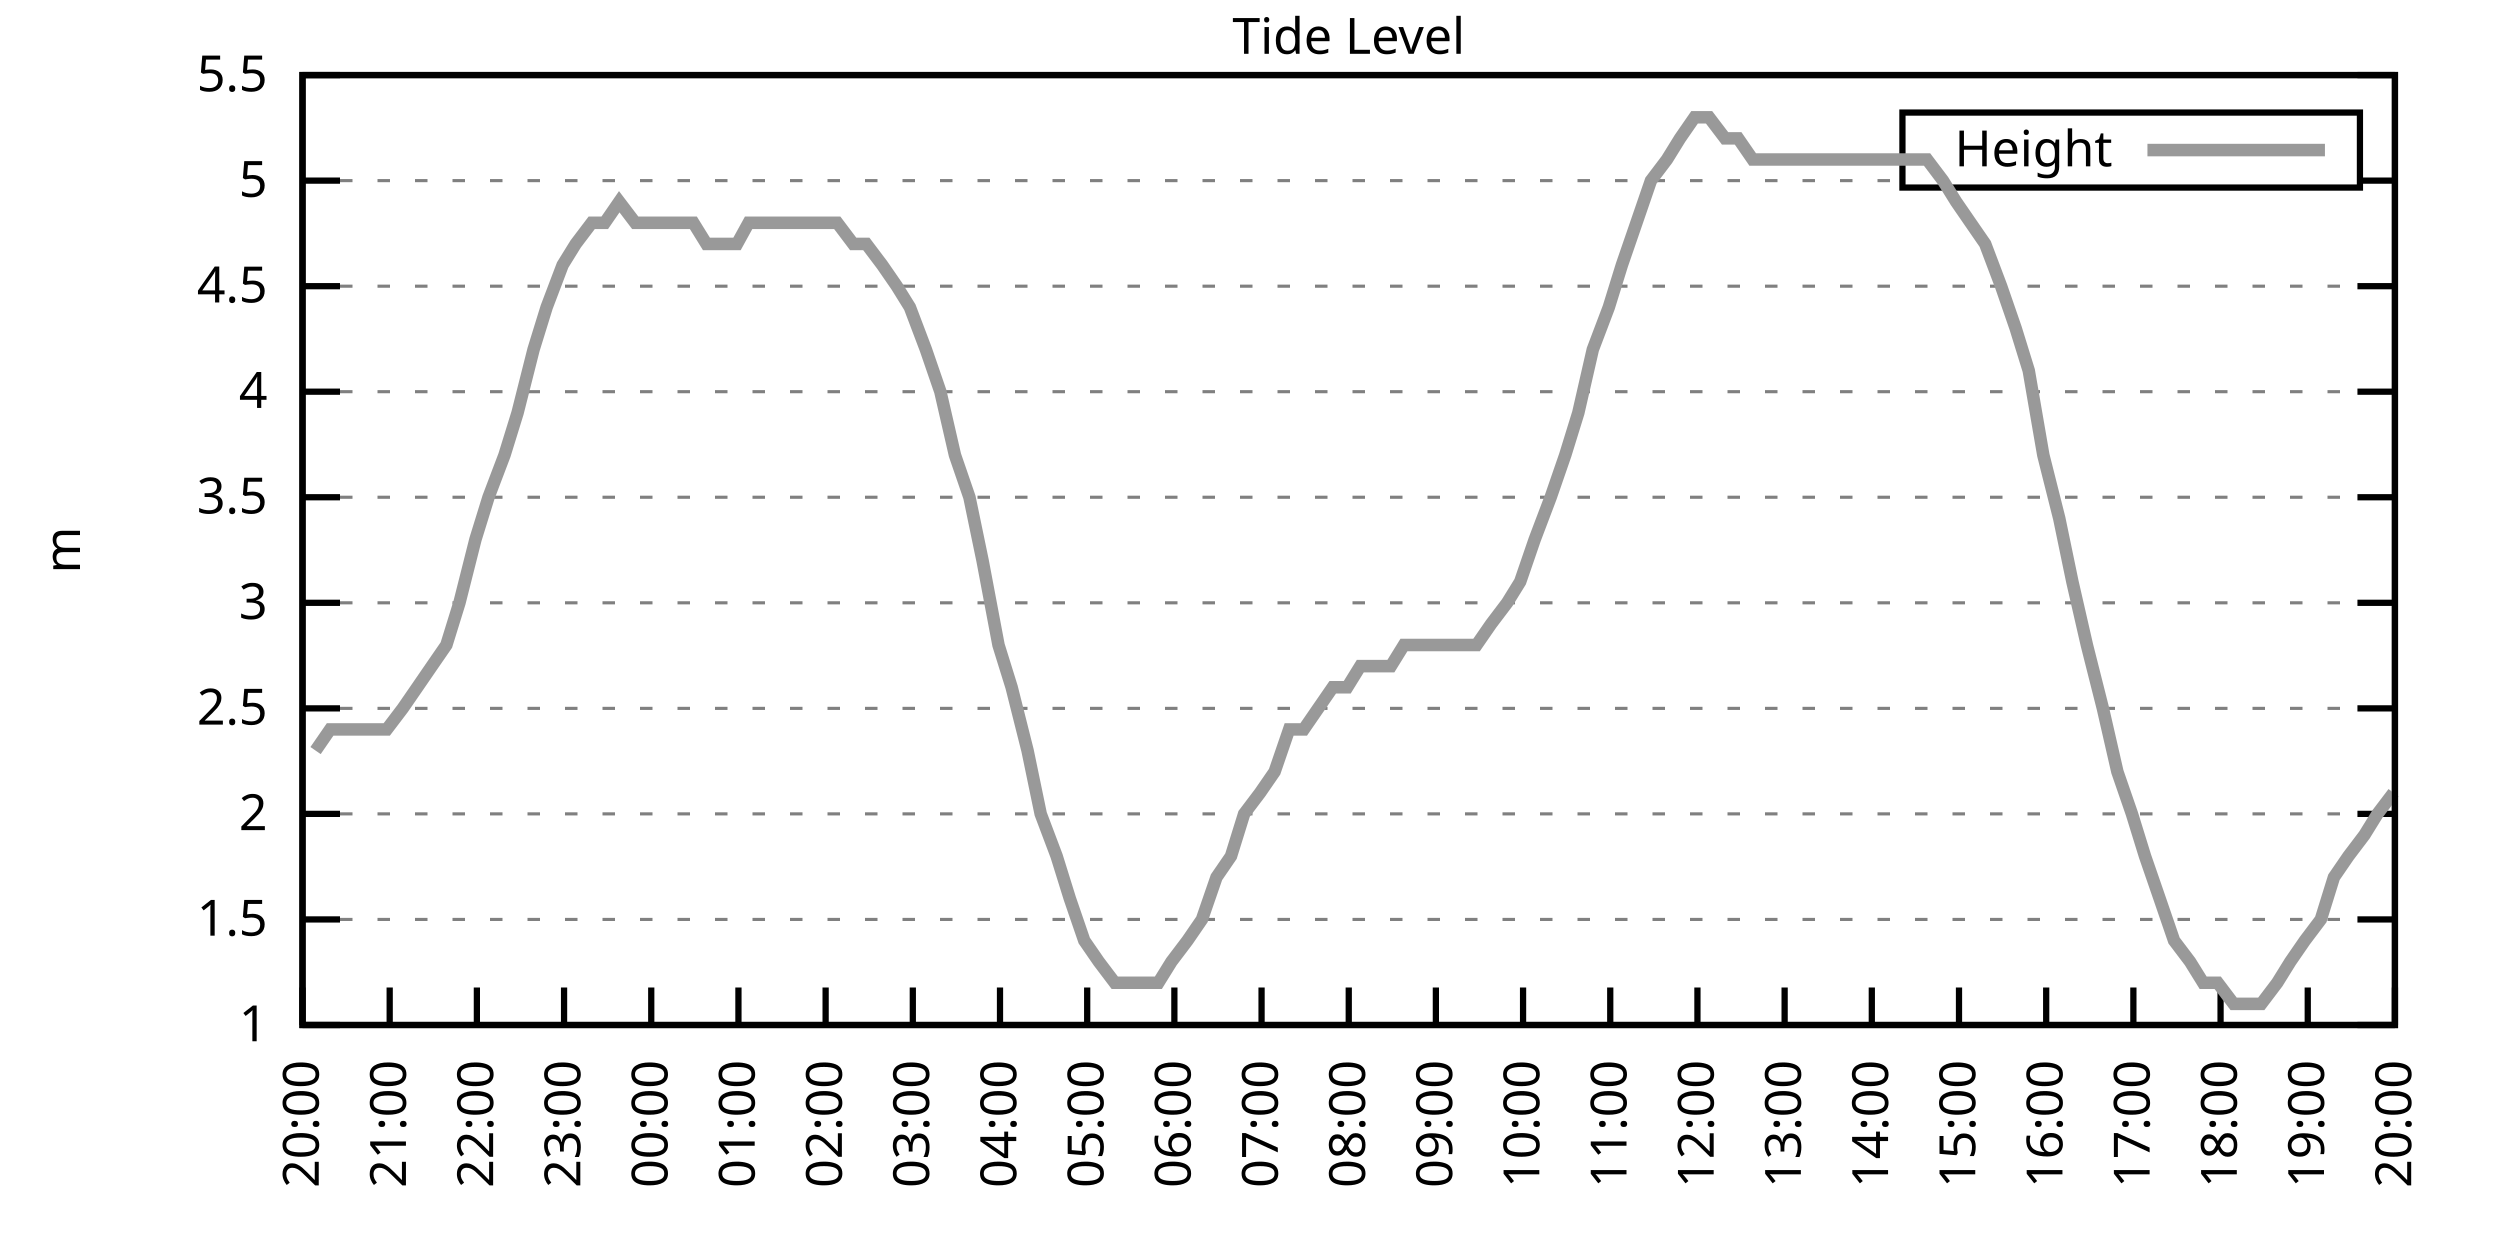
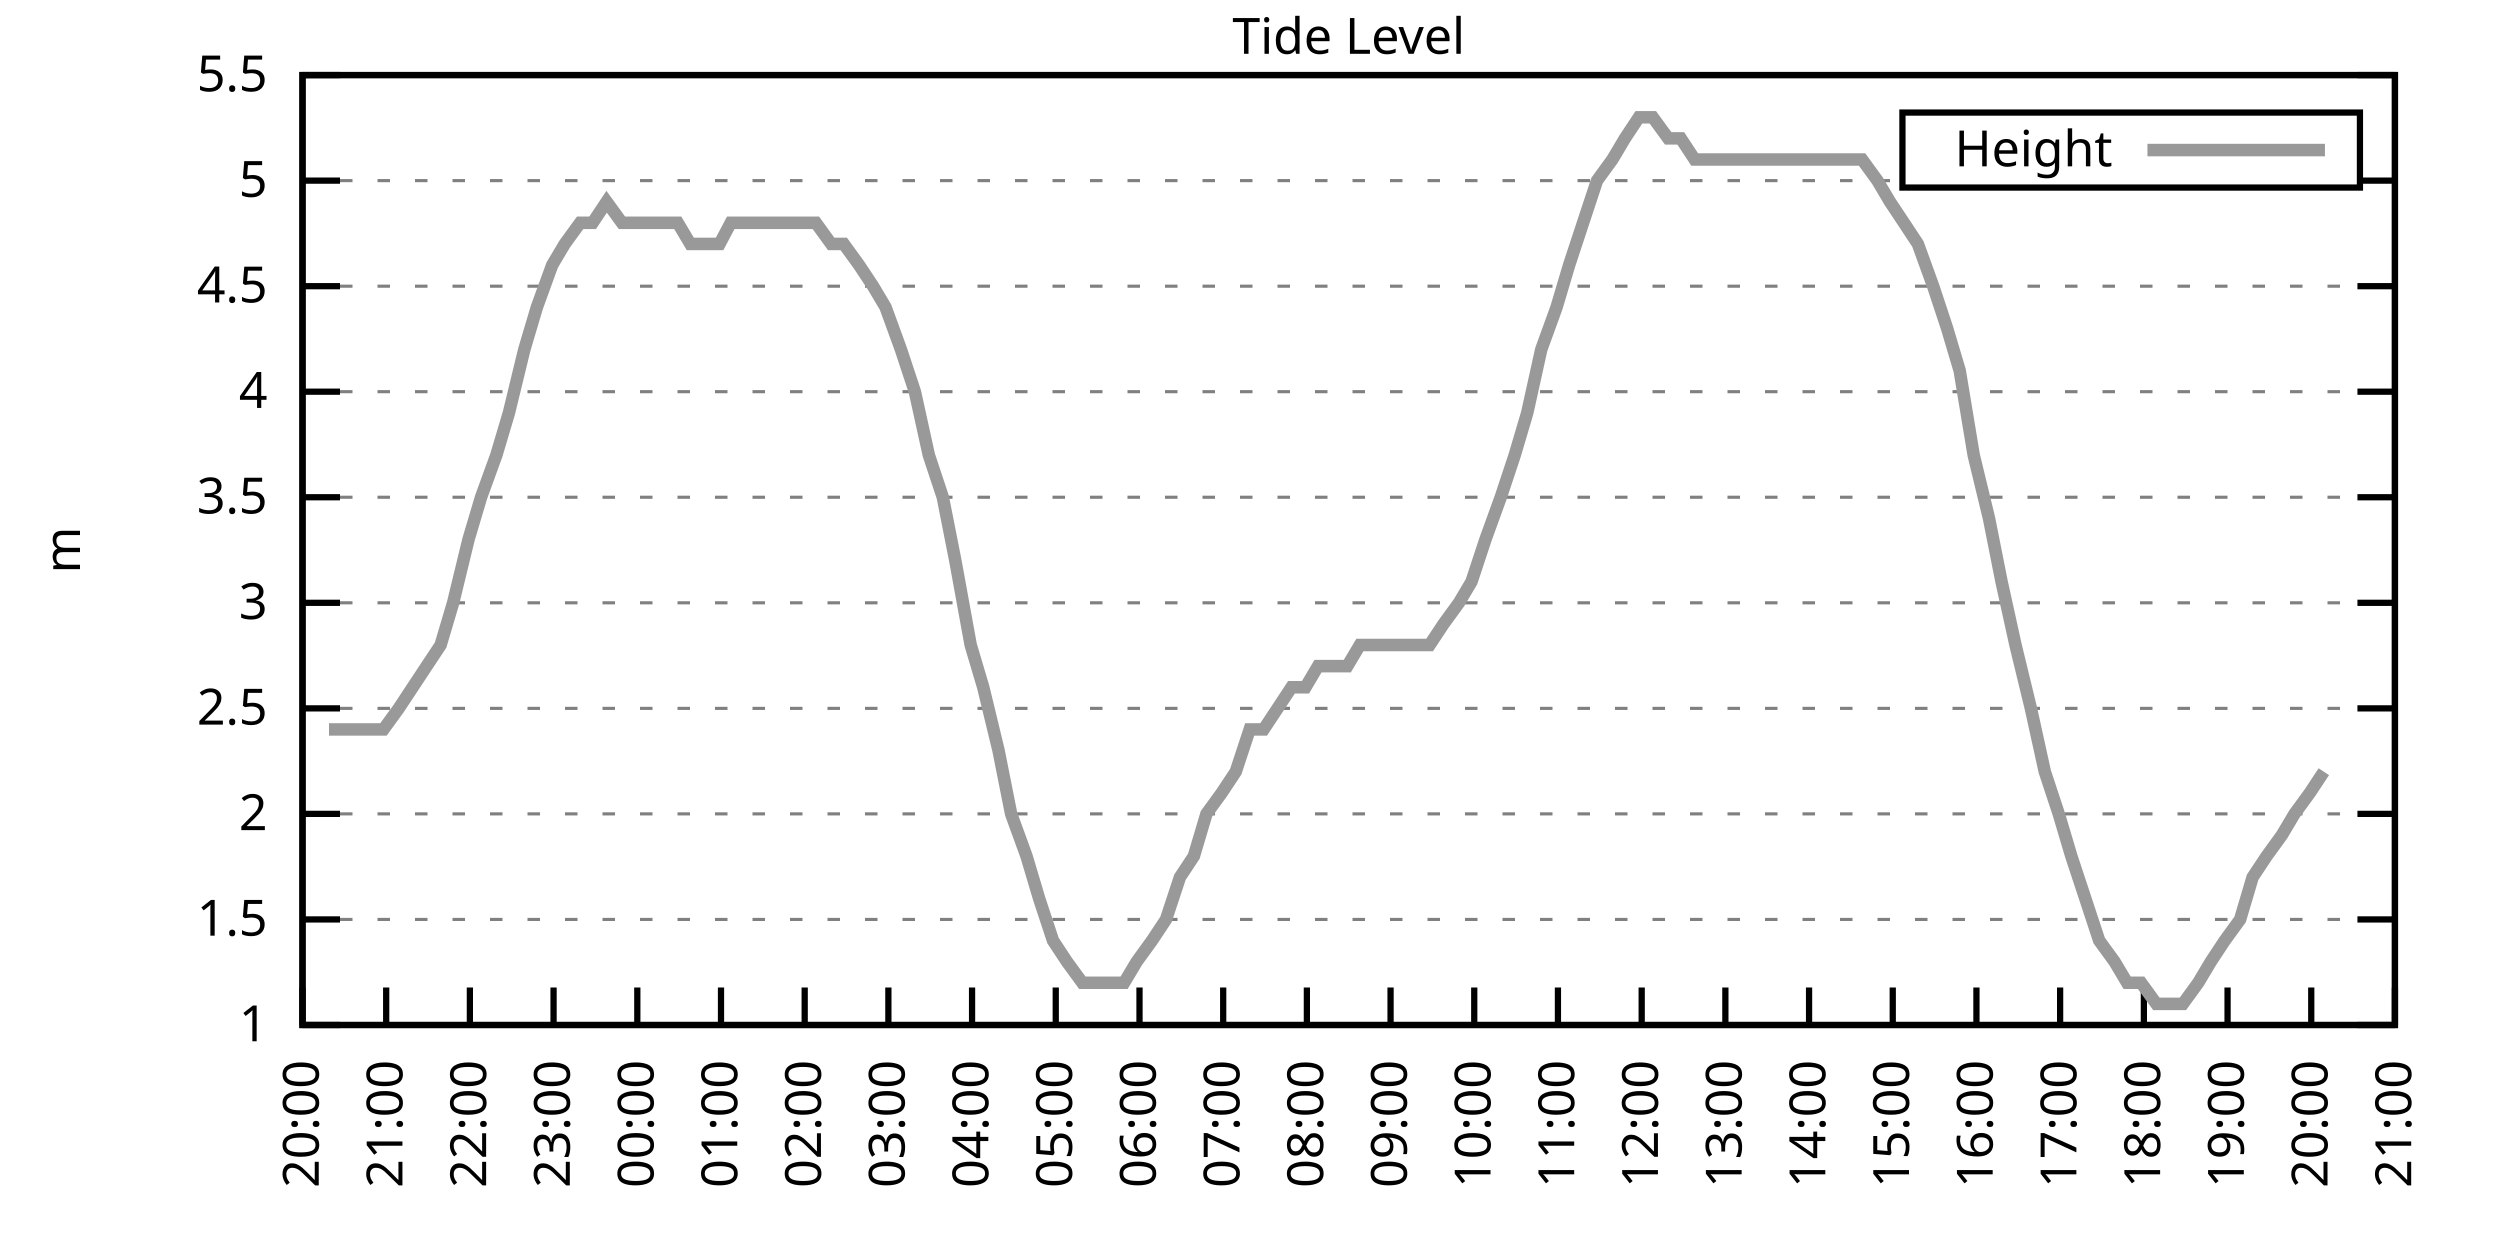
<svg xmlns="http://www.w3.org/2000/svg" xmlns:xlink="http://www.w3.org/1999/xlink" width="400" height="200" viewBox="0 0 400 200">
  <g id="gnuplot_canvas">
    <rect x="0" y="0" width="400" height="200" fill="none" />
    <defs>
      <circle id="gpDot" r="0.5" stroke-width="0.5" stroke="currentColor" />
      <path id="gpPt0" stroke-width="0.333" stroke="currentColor" d="M-1,0 h2 M0,-1 v2" />
      <path id="gpPt1" stroke-width="0.333" stroke="currentColor" d="M-1,-1 L1,1 M1,-1 L-1,1" />
      <path id="gpPt2" stroke-width="0.333" stroke="currentColor" d="M-1,0 L1,0 M0,-1 L0,1 M-1,-1 L1,1 M-1,1 L1,-1" />
      <rect id="gpPt3" stroke-width="0.333" stroke="currentColor" x="-1" y="-1" width="2" height="2" />
      <rect id="gpPt4" stroke-width="0.333" stroke="currentColor" fill="currentColor" x="-1" y="-1" width="2" height="2" />
      <circle id="gpPt5" stroke-width="0.333" stroke="currentColor" cx="0" cy="0" r="1" />
      <use xlink:href="#gpPt5" id="gpPt6" fill="currentColor" stroke="none" />
      <path id="gpPt7" stroke-width="0.333" stroke="currentColor" d="M0,-1.33 L-1.33,0.67 L1.33,0.67 z" />
      <use xlink:href="#gpPt7" id="gpPt8" fill="currentColor" stroke="none" />
      <use xlink:href="#gpPt7" id="gpPt9" stroke="currentColor" transform="rotate(180)" />
      <use xlink:href="#gpPt9" id="gpPt10" fill="currentColor" stroke="none" />
      <use xlink:href="#gpPt3" id="gpPt11" stroke="currentColor" transform="rotate(45)" />
      <use xlink:href="#gpPt11" id="gpPt12" fill="currentColor" stroke="none" />
      <path id="gpPt13" stroke-width="0.333" stroke="currentColor" d="M0,1.330 L1.265,0.411 L0.782,-1.067 L-0.782,-1.076 L-1.265,0.411 z" />
      <use xlink:href="#gpPt13" id="gpPt14" fill="currentColor" stroke="none" />
      <filter id="textbox" filterUnits="objectBoundingBox" x="0" y="0" height="1" width="1">
        <feFlood flood-color="white" flood-opacity="1" result="bgnd" />
        <feComposite in="SourceGraphic" in2="bgnd" operator="atop" />
      </filter>
      <filter id="greybox" filterUnits="objectBoundingBox" x="0" y="0" height="1" width="1">
        <feFlood flood-color="lightgrey" flood-opacity="1" result="grey" />
        <feComposite in="SourceGraphic" in2="grey" operator="atop" />
      </filter>
    </defs>
    <g fill="none" color="white" stroke="currentColor" stroke-width="1.00" stroke-linecap="butt" stroke-linejoin="miter">
</g>
    <g fill="none" color="black" stroke="currentColor" stroke-width="1.00" stroke-linecap="butt" stroke-linejoin="miter">
      <g stroke="none" shape-rendering="crispEdges">
        <polygon fill="rgb(255, 255, 255)" points="48.40,164.00 383.18,164.00 383.18,12.02 48.40,12.02 " />
      </g>
    </g>
    <g fill="none" color="black" stroke="currentColor" stroke-width="1.00" stroke-linecap="butt" stroke-linejoin="miter">
</g>
    <g fill="none" color="black" stroke="black" stroke-width="0.50" stroke-linecap="butt" stroke-linejoin="miter">
</g>
    <g fill="none" color="gray" stroke="currentColor" stroke-width="0.50" stroke-linecap="butt" stroke-linejoin="miter">
      <path stroke="gray" stroke-dasharray="2,4" class="gridline" d="M48.40,164.00 L383.19,164.00  " />
    </g>
    <g fill="none" color="gray" stroke="gray" stroke-width="1.00" stroke-linecap="butt" stroke-linejoin="miter">
</g>
    <g fill="none" color="black" stroke="currentColor" stroke-width="1.00" stroke-linecap="butt" stroke-linejoin="miter">
      <path stroke="black" d="M48.40,164.00 L54.40,164.00 M383.19,164.00 L377.19,164.00  " />
      <g transform="translate(42.80,166.60)" stroke="none" fill="black" font-family="Sans" font-size="8.00" text-anchor="end">
        <text>
          <tspan font-family="Sans"> 1</tspan>
        </text>
      </g>
    </g>
    <g fill="none" color="black" stroke="currentColor" stroke-width="1.00" stroke-linecap="butt" stroke-linejoin="miter">
</g>
    <g fill="none" color="black" stroke="black" stroke-width="0.50" stroke-linecap="butt" stroke-linejoin="miter">
</g>
    <g fill="none" color="gray" stroke="currentColor" stroke-width="0.50" stroke-linecap="butt" stroke-linejoin="miter">
      <path stroke="gray" stroke-dasharray="2,4" class="gridline" d="M48.40,147.11 L383.19,147.11  " />
    </g>
    <g fill="none" color="gray" stroke="gray" stroke-width="1.00" stroke-linecap="butt" stroke-linejoin="miter">
</g>
    <g fill="none" color="black" stroke="currentColor" stroke-width="1.00" stroke-linecap="butt" stroke-linejoin="miter">
      <path stroke="black" d="M48.40,147.11 L54.40,147.11 M383.19,147.11 L377.19,147.11  " />
      <g transform="translate(42.80,149.71)" stroke="none" fill="black" font-family="Sans" font-size="8.00" text-anchor="end">
        <text>
          <tspan font-family="Sans"> 1.5</tspan>
        </text>
      </g>
    </g>
    <g fill="none" color="black" stroke="currentColor" stroke-width="1.00" stroke-linecap="butt" stroke-linejoin="miter">
</g>
    <g fill="none" color="black" stroke="black" stroke-width="0.50" stroke-linecap="butt" stroke-linejoin="miter">
</g>
    <g fill="none" color="gray" stroke="currentColor" stroke-width="0.50" stroke-linecap="butt" stroke-linejoin="miter">
      <path stroke="gray" stroke-dasharray="2,4" class="gridline" d="M48.40,130.22 L383.19,130.22  " />
    </g>
    <g fill="none" color="gray" stroke="gray" stroke-width="1.00" stroke-linecap="butt" stroke-linejoin="miter">
</g>
    <g fill="none" color="black" stroke="currentColor" stroke-width="1.00" stroke-linecap="butt" stroke-linejoin="miter">
      <path stroke="black" d="M48.40,130.22 L54.40,130.22 M383.19,130.22 L377.19,130.22  " />
      <g transform="translate(42.80,132.82)" stroke="none" fill="black" font-family="Sans" font-size="8.00" text-anchor="end">
        <text>
          <tspan font-family="Sans"> 2</tspan>
        </text>
      </g>
    </g>
    <g fill="none" color="black" stroke="currentColor" stroke-width="1.00" stroke-linecap="butt" stroke-linejoin="miter">
</g>
    <g fill="none" color="black" stroke="black" stroke-width="0.50" stroke-linecap="butt" stroke-linejoin="miter">
</g>
    <g fill="none" color="gray" stroke="currentColor" stroke-width="0.50" stroke-linecap="butt" stroke-linejoin="miter">
      <path stroke="gray" stroke-dasharray="2,4" class="gridline" d="M48.40,113.34 L383.19,113.34  " />
    </g>
    <g fill="none" color="gray" stroke="gray" stroke-width="1.00" stroke-linecap="butt" stroke-linejoin="miter">
</g>
    <g fill="none" color="black" stroke="currentColor" stroke-width="1.00" stroke-linecap="butt" stroke-linejoin="miter">
      <path stroke="black" d="M48.40,113.34 L54.40,113.34 M383.19,113.34 L377.19,113.34  " />
      <g transform="translate(42.80,115.94)" stroke="none" fill="black" font-family="Sans" font-size="8.00" text-anchor="end">
        <text>
          <tspan font-family="Sans"> 2.5</tspan>
        </text>
      </g>
    </g>
    <g fill="none" color="black" stroke="currentColor" stroke-width="1.00" stroke-linecap="butt" stroke-linejoin="miter">
</g>
    <g fill="none" color="black" stroke="black" stroke-width="0.50" stroke-linecap="butt" stroke-linejoin="miter">
</g>
    <g fill="none" color="gray" stroke="currentColor" stroke-width="0.50" stroke-linecap="butt" stroke-linejoin="miter">
      <path stroke="gray" stroke-dasharray="2,4" class="gridline" d="M48.40,96.45 L383.19,96.45  " />
    </g>
    <g fill="none" color="gray" stroke="gray" stroke-width="1.00" stroke-linecap="butt" stroke-linejoin="miter">
</g>
    <g fill="none" color="black" stroke="currentColor" stroke-width="1.00" stroke-linecap="butt" stroke-linejoin="miter">
      <path stroke="black" d="M48.40,96.45 L54.40,96.45 M383.19,96.45 L377.19,96.45  " />
      <g transform="translate(42.80,99.05)" stroke="none" fill="black" font-family="Sans" font-size="8.00" text-anchor="end">
        <text>
          <tspan font-family="Sans"> 3</tspan>
        </text>
      </g>
    </g>
    <g fill="none" color="black" stroke="currentColor" stroke-width="1.00" stroke-linecap="butt" stroke-linejoin="miter">
</g>
    <g fill="none" color="black" stroke="black" stroke-width="0.50" stroke-linecap="butt" stroke-linejoin="miter">
</g>
    <g fill="none" color="gray" stroke="currentColor" stroke-width="0.50" stroke-linecap="butt" stroke-linejoin="miter">
      <path stroke="gray" stroke-dasharray="2,4" class="gridline" d="M48.40,79.56 L383.19,79.56  " />
    </g>
    <g fill="none" color="gray" stroke="gray" stroke-width="1.00" stroke-linecap="butt" stroke-linejoin="miter">
</g>
    <g fill="none" color="black" stroke="currentColor" stroke-width="1.00" stroke-linecap="butt" stroke-linejoin="miter">
      <path stroke="black" d="M48.40,79.56 L54.40,79.56 M383.19,79.56 L377.19,79.56  " />
      <g transform="translate(42.80,82.16)" stroke="none" fill="black" font-family="Sans" font-size="8.00" text-anchor="end">
        <text>
          <tspan font-family="Sans"> 3.5</tspan>
        </text>
      </g>
    </g>
    <g fill="none" color="black" stroke="currentColor" stroke-width="1.00" stroke-linecap="butt" stroke-linejoin="miter">
</g>
    <g fill="none" color="black" stroke="black" stroke-width="0.50" stroke-linecap="butt" stroke-linejoin="miter">
</g>
    <g fill="none" color="gray" stroke="currentColor" stroke-width="0.50" stroke-linecap="butt" stroke-linejoin="miter">
      <path stroke="gray" stroke-dasharray="2,4" class="gridline" d="M48.40,62.67 L383.19,62.67  " />
    </g>
    <g fill="none" color="gray" stroke="gray" stroke-width="1.00" stroke-linecap="butt" stroke-linejoin="miter">
</g>
    <g fill="none" color="black" stroke="currentColor" stroke-width="1.00" stroke-linecap="butt" stroke-linejoin="miter">
      <path stroke="black" d="M48.40,62.67 L54.40,62.67 M383.19,62.67 L377.19,62.67  " />
      <g transform="translate(42.80,65.27)" stroke="none" fill="black" font-family="Sans" font-size="8.00" text-anchor="end">
        <text>
          <tspan font-family="Sans"> 4</tspan>
        </text>
      </g>
    </g>
    <g fill="none" color="black" stroke="currentColor" stroke-width="1.00" stroke-linecap="butt" stroke-linejoin="miter">
</g>
    <g fill="none" color="black" stroke="black" stroke-width="0.50" stroke-linecap="butt" stroke-linejoin="miter">
</g>
    <g fill="none" color="gray" stroke="currentColor" stroke-width="0.50" stroke-linecap="butt" stroke-linejoin="miter">
      <path stroke="gray" stroke-dasharray="2,4" class="gridline" d="M48.40,45.79 L383.19,45.79  " />
    </g>
    <g fill="none" color="gray" stroke="gray" stroke-width="1.00" stroke-linecap="butt" stroke-linejoin="miter">
</g>
    <g fill="none" color="black" stroke="currentColor" stroke-width="1.00" stroke-linecap="butt" stroke-linejoin="miter">
      <path stroke="black" d="M48.40,45.79 L54.40,45.79 M383.19,45.79 L377.19,45.79  " />
      <g transform="translate(42.80,48.39)" stroke="none" fill="black" font-family="Sans" font-size="8.00" text-anchor="end">
        <text>
          <tspan font-family="Sans"> 4.5</tspan>
        </text>
      </g>
    </g>
    <g fill="none" color="black" stroke="currentColor" stroke-width="1.00" stroke-linecap="butt" stroke-linejoin="miter">
</g>
    <g fill="none" color="black" stroke="black" stroke-width="0.50" stroke-linecap="butt" stroke-linejoin="miter">
</g>
    <g fill="none" color="gray" stroke="currentColor" stroke-width="0.50" stroke-linecap="butt" stroke-linejoin="miter">
      <path stroke="gray" stroke-dasharray="2,4" class="gridline" d="M48.40,28.90 L304.39,28.90 M377.59,28.90 L383.19,28.90  " />
    </g>
    <g fill="none" color="gray" stroke="gray" stroke-width="1.00" stroke-linecap="butt" stroke-linejoin="miter">
</g>
    <g fill="none" color="black" stroke="currentColor" stroke-width="1.00" stroke-linecap="butt" stroke-linejoin="miter">
      <path stroke="black" d="M48.40,28.90 L54.40,28.90 M383.19,28.90 L377.19,28.90  " />
      <g transform="translate(42.80,31.50)" stroke="none" fill="black" font-family="Sans" font-size="8.00" text-anchor="end">
        <text>
          <tspan font-family="Sans"> 5</tspan>
        </text>
      </g>
    </g>
    <g fill="none" color="black" stroke="currentColor" stroke-width="1.00" stroke-linecap="butt" stroke-linejoin="miter">
</g>
    <g fill="none" color="black" stroke="black" stroke-width="0.50" stroke-linecap="butt" stroke-linejoin="miter">
</g>
    <g fill="none" color="gray" stroke="currentColor" stroke-width="0.50" stroke-linecap="butt" stroke-linejoin="miter">
      <path stroke="gray" stroke-dasharray="2,4" class="gridline" d="M48.40,12.01 L383.19,12.01  " />
    </g>
    <g fill="none" color="gray" stroke="gray" stroke-width="1.00" stroke-linecap="butt" stroke-linejoin="miter">
</g>
    <g fill="none" color="black" stroke="currentColor" stroke-width="1.00" stroke-linecap="butt" stroke-linejoin="miter">
      <path stroke="black" d="M48.40,12.01 L54.40,12.01 M383.19,12.01 L377.19,12.01  " />
      <g transform="translate(42.80,14.61)" stroke="none" fill="black" font-family="Sans" font-size="8.00" text-anchor="end">
        <text>
          <tspan font-family="Sans"> 5.5</tspan>
        </text>
      </g>
    </g>
    <g fill="none" color="black" stroke="currentColor" stroke-width="1.00" stroke-linecap="butt" stroke-linejoin="miter">
      <path stroke="black" d="M48.40,164.00 L48.40,158.00  " />
      <g transform="translate(51.00,169.60) rotate(270.00)" stroke="none" fill="black" font-family="Sans" font-size="8.00" text-anchor="end">
        <text>
          <tspan font-family="Sans">20:00</tspan>
        </text>
      </g>
    </g>
    <g fill="none" color="black" stroke="currentColor" stroke-width="1.00" stroke-linecap="butt" stroke-linejoin="miter">
-       <path stroke="black" d="M62.35,164.00 L62.35,158.00  " />
-       <g transform="translate(64.95,169.60) rotate(270.00)" stroke="none" fill="black" font-family="Sans" font-size="8.00" text-anchor="end">
+       <path stroke="black" d="M61.79,164.00 L61.79,158.00  " />
+       <g transform="translate(64.39,169.60) rotate(270.00)" stroke="none" fill="black" font-family="Sans" font-size="8.00" text-anchor="end">
        <text>
          <tspan font-family="Sans">21:00</tspan>
        </text>
      </g>
    </g>
    <g fill="none" color="black" stroke="currentColor" stroke-width="1.00" stroke-linecap="butt" stroke-linejoin="miter">
-       <path stroke="black" d="M76.30,164.00 L76.30,158.00  " />
-       <g transform="translate(78.90,169.60) rotate(270.00)" stroke="none" fill="black" font-family="Sans" font-size="8.00" text-anchor="end">
+       <path stroke="black" d="M75.18,164.00 L75.18,158.00  " />
+       <g transform="translate(77.78,169.60) rotate(270.00)" stroke="none" fill="black" font-family="Sans" font-size="8.00" text-anchor="end">
        <text>
          <tspan font-family="Sans">22:00</tspan>
        </text>
      </g>
    </g>
    <g fill="none" color="black" stroke="currentColor" stroke-width="1.00" stroke-linecap="butt" stroke-linejoin="miter">
-       <path stroke="black" d="M90.25,164.00 L90.25,158.00  " />
-       <g transform="translate(92.85,169.60) rotate(270.00)" stroke="none" fill="black" font-family="Sans" font-size="8.00" text-anchor="end">
+       <path stroke="black" d="M88.57,164.00 L88.57,158.00  " />
+       <g transform="translate(91.17,169.60) rotate(270.00)" stroke="none" fill="black" font-family="Sans" font-size="8.00" text-anchor="end">
        <text>
          <tspan font-family="Sans">23:00</tspan>
        </text>
      </g>
    </g>
    <g fill="none" color="black" stroke="currentColor" stroke-width="1.00" stroke-linecap="butt" stroke-linejoin="miter">
-       <path stroke="black" d="M104.20,164.00 L104.20,158.00  " />
-       <g transform="translate(106.80,169.60) rotate(270.00)" stroke="none" fill="black" font-family="Sans" font-size="8.00" text-anchor="end">
+       <path stroke="black" d="M101.97,164.00 L101.97,158.00  " />
+       <g transform="translate(104.57,169.60) rotate(270.00)" stroke="none" fill="black" font-family="Sans" font-size="8.00" text-anchor="end">
        <text>
          <tspan font-family="Sans">00:00</tspan>
        </text>
      </g>
    </g>
    <g fill="none" color="black" stroke="currentColor" stroke-width="1.00" stroke-linecap="butt" stroke-linejoin="miter">
-       <path stroke="black" d="M118.15,164.00 L118.15,158.00  " />
-       <g transform="translate(120.75,169.60) rotate(270.00)" stroke="none" fill="black" font-family="Sans" font-size="8.00" text-anchor="end">
+       <path stroke="black" d="M115.36,164.00 L115.36,158.00  " />
+       <g transform="translate(117.96,169.60) rotate(270.00)" stroke="none" fill="black" font-family="Sans" font-size="8.00" text-anchor="end">
        <text>
          <tspan font-family="Sans">01:00</tspan>
        </text>
      </g>
    </g>
    <g fill="none" color="black" stroke="currentColor" stroke-width="1.00" stroke-linecap="butt" stroke-linejoin="miter">
-       <path stroke="black" d="M132.10,164.00 L132.10,158.00  " />
-       <g transform="translate(134.70,169.60) rotate(270.00)" stroke="none" fill="black" font-family="Sans" font-size="8.00" text-anchor="end">
+       <path stroke="black" d="M128.75,164.00 L128.75,158.00  " />
+       <g transform="translate(131.35,169.60) rotate(270.00)" stroke="none" fill="black" font-family="Sans" font-size="8.00" text-anchor="end">
        <text>
          <tspan font-family="Sans">02:00</tspan>
        </text>
      </g>
    </g>
    <g fill="none" color="black" stroke="currentColor" stroke-width="1.00" stroke-linecap="butt" stroke-linejoin="miter">
-       <path stroke="black" d="M146.05,164.00 L146.05,158.00  " />
-       <g transform="translate(148.65,169.60) rotate(270.00)" stroke="none" fill="black" font-family="Sans" font-size="8.00" text-anchor="end">
+       <path stroke="black" d="M142.14,164.00 L142.14,158.00  " />
+       <g transform="translate(144.74,169.60) rotate(270.00)" stroke="none" fill="black" font-family="Sans" font-size="8.00" text-anchor="end">
        <text>
          <tspan font-family="Sans">03:00</tspan>
        </text>
      </g>
    </g>
    <g fill="none" color="black" stroke="currentColor" stroke-width="1.00" stroke-linecap="butt" stroke-linejoin="miter">
-       <path stroke="black" d="M160.00,164.00 L160.00,158.00  " />
-       <g transform="translate(162.60,169.60) rotate(270.00)" stroke="none" fill="black" font-family="Sans" font-size="8.00" text-anchor="end">
+       <path stroke="black" d="M155.53,164.00 L155.53,158.00  " />
+       <g transform="translate(158.13,169.60) rotate(270.00)" stroke="none" fill="black" font-family="Sans" font-size="8.00" text-anchor="end">
        <text>
          <tspan font-family="Sans">04:00</tspan>
        </text>
      </g>
    </g>
    <g fill="none" color="black" stroke="currentColor" stroke-width="1.00" stroke-linecap="butt" stroke-linejoin="miter">
-       <path stroke="black" d="M173.95,164.00 L173.95,158.00  " />
-       <g transform="translate(176.55,169.60) rotate(270.00)" stroke="none" fill="black" font-family="Sans" font-size="8.00" text-anchor="end">
+       <path stroke="black" d="M168.92,164.00 L168.92,158.00  " />
+       <g transform="translate(171.52,169.60) rotate(270.00)" stroke="none" fill="black" font-family="Sans" font-size="8.00" text-anchor="end">
        <text>
          <tspan font-family="Sans">05:00</tspan>
        </text>
      </g>
    </g>
    <g fill="none" color="black" stroke="currentColor" stroke-width="1.00" stroke-linecap="butt" stroke-linejoin="miter">
-       <path stroke="black" d="M187.90,164.00 L187.90,158.00  " />
-       <g transform="translate(190.50,169.60) rotate(270.00)" stroke="none" fill="black" font-family="Sans" font-size="8.00" text-anchor="end">
+       <path stroke="black" d="M182.32,164.00 L182.32,158.00  " />
+       <g transform="translate(184.92,169.60) rotate(270.00)" stroke="none" fill="black" font-family="Sans" font-size="8.00" text-anchor="end">
        <text>
          <tspan font-family="Sans">06:00</tspan>
        </text>
      </g>
    </g>
    <g fill="none" color="black" stroke="currentColor" stroke-width="1.00" stroke-linecap="butt" stroke-linejoin="miter">
-       <path stroke="black" d="M201.85,164.00 L201.85,158.00  " />
-       <g transform="translate(204.45,169.60) rotate(270.00)" stroke="none" fill="black" font-family="Sans" font-size="8.00" text-anchor="end">
+       <path stroke="black" d="M195.71,164.00 L195.71,158.00  " />
+       <g transform="translate(198.31,169.60) rotate(270.00)" stroke="none" fill="black" font-family="Sans" font-size="8.00" text-anchor="end">
        <text>
          <tspan font-family="Sans">07:00</tspan>
        </text>
      </g>
    </g>
    <g fill="none" color="black" stroke="currentColor" stroke-width="1.00" stroke-linecap="butt" stroke-linejoin="miter">
-       <path stroke="black" d="M215.80,164.00 L215.80,158.00  " />
-       <g transform="translate(218.40,169.60) rotate(270.00)" stroke="none" fill="black" font-family="Sans" font-size="8.00" text-anchor="end">
+       <path stroke="black" d="M209.10,164.00 L209.10,158.00  " />
+       <g transform="translate(211.70,169.60) rotate(270.00)" stroke="none" fill="black" font-family="Sans" font-size="8.00" text-anchor="end">
        <text>
          <tspan font-family="Sans">08:00</tspan>
        </text>
      </g>
    </g>
    <g fill="none" color="black" stroke="currentColor" stroke-width="1.00" stroke-linecap="butt" stroke-linejoin="miter">
-       <path stroke="black" d="M229.74,164.00 L229.74,158.00  " />
-       <g transform="translate(232.34,169.60) rotate(270.00)" stroke="none" fill="black" font-family="Sans" font-size="8.00" text-anchor="end">
+       <path stroke="black" d="M222.49,164.00 L222.49,158.00  " />
+       <g transform="translate(225.09,169.60) rotate(270.00)" stroke="none" fill="black" font-family="Sans" font-size="8.00" text-anchor="end">
        <text>
          <tspan font-family="Sans">09:00</tspan>
        </text>
      </g>
    </g>
    <g fill="none" color="black" stroke="currentColor" stroke-width="1.00" stroke-linecap="butt" stroke-linejoin="miter">
-       <path stroke="black" d="M243.69,164.00 L243.69,158.00  " />
-       <g transform="translate(246.29,169.60) rotate(270.00)" stroke="none" fill="black" font-family="Sans" font-size="8.00" text-anchor="end">
+       <path stroke="black" d="M235.88,164.00 L235.88,158.00  " />
+       <g transform="translate(238.48,169.60) rotate(270.00)" stroke="none" fill="black" font-family="Sans" font-size="8.00" text-anchor="end">
        <text>
          <tspan font-family="Sans">10:00</tspan>
        </text>
      </g>
    </g>
    <g fill="none" color="black" stroke="currentColor" stroke-width="1.00" stroke-linecap="butt" stroke-linejoin="miter">
-       <path stroke="black" d="M257.64,164.00 L257.64,158.00  " />
-       <g transform="translate(260.24,169.60) rotate(270.00)" stroke="none" fill="black" font-family="Sans" font-size="8.00" text-anchor="end">
+       <path stroke="black" d="M249.27,164.00 L249.27,158.00  " />
+       <g transform="translate(251.87,169.60) rotate(270.00)" stroke="none" fill="black" font-family="Sans" font-size="8.00" text-anchor="end">
        <text>
          <tspan font-family="Sans">11:00</tspan>
        </text>
      </g>
    </g>
    <g fill="none" color="black" stroke="currentColor" stroke-width="1.00" stroke-linecap="butt" stroke-linejoin="miter">
-       <path stroke="black" d="M271.59,164.00 L271.59,158.00  " />
-       <g transform="translate(274.19,169.60) rotate(270.00)" stroke="none" fill="black" font-family="Sans" font-size="8.00" text-anchor="end">
+       <path stroke="black" d="M262.67,164.00 L262.67,158.00  " />
+       <g transform="translate(265.27,169.60) rotate(270.00)" stroke="none" fill="black" font-family="Sans" font-size="8.00" text-anchor="end">
        <text>
          <tspan font-family="Sans">12:00</tspan>
        </text>
      </g>
    </g>
    <g fill="none" color="black" stroke="currentColor" stroke-width="1.00" stroke-linecap="butt" stroke-linejoin="miter">
-       <path stroke="black" d="M285.54,164.00 L285.54,158.00  " />
-       <g transform="translate(288.14,169.60) rotate(270.00)" stroke="none" fill="black" font-family="Sans" font-size="8.00" text-anchor="end">
+       <path stroke="black" d="M276.06,164.00 L276.06,158.00  " />
+       <g transform="translate(278.66,169.60) rotate(270.00)" stroke="none" fill="black" font-family="Sans" font-size="8.00" text-anchor="end">
        <text>
          <tspan font-family="Sans">13:00</tspan>
        </text>
      </g>
    </g>
    <g fill="none" color="black" stroke="currentColor" stroke-width="1.00" stroke-linecap="butt" stroke-linejoin="miter">
-       <path stroke="black" d="M299.49,164.00 L299.49,158.00  " />
-       <g transform="translate(302.09,169.60) rotate(270.00)" stroke="none" fill="black" font-family="Sans" font-size="8.00" text-anchor="end">
+       <path stroke="black" d="M289.45,164.00 L289.45,158.00  " />
+       <g transform="translate(292.05,169.60) rotate(270.00)" stroke="none" fill="black" font-family="Sans" font-size="8.00" text-anchor="end">
        <text>
          <tspan font-family="Sans">14:00</tspan>
        </text>
      </g>
    </g>
    <g fill="none" color="black" stroke="currentColor" stroke-width="1.00" stroke-linecap="butt" stroke-linejoin="miter">
-       <path stroke="black" d="M313.44,164.00 L313.44,158.00  " />
-       <g transform="translate(316.04,169.60) rotate(270.00)" stroke="none" fill="black" font-family="Sans" font-size="8.00" text-anchor="end">
+       <path stroke="black" d="M302.84,164.00 L302.84,158.00  " />
+       <g transform="translate(305.44,169.60) rotate(270.00)" stroke="none" fill="black" font-family="Sans" font-size="8.00" text-anchor="end">
        <text>
          <tspan font-family="Sans">15:00</tspan>
        </text>
      </g>
    </g>
    <g fill="none" color="black" stroke="currentColor" stroke-width="1.00" stroke-linecap="butt" stroke-linejoin="miter">
-       <path stroke="black" d="M327.39,164.00 L327.39,158.00  " />
-       <g transform="translate(329.99,169.60) rotate(270.00)" stroke="none" fill="black" font-family="Sans" font-size="8.00" text-anchor="end">
+       <path stroke="black" d="M316.23,164.00 L316.23,158.00  " />
+       <g transform="translate(318.83,169.60) rotate(270.00)" stroke="none" fill="black" font-family="Sans" font-size="8.00" text-anchor="end">
        <text>
          <tspan font-family="Sans">16:00</tspan>
        </text>
      </g>
    </g>
    <g fill="none" color="black" stroke="currentColor" stroke-width="1.00" stroke-linecap="butt" stroke-linejoin="miter">
-       <path stroke="black" d="M341.34,164.00 L341.34,158.00  " />
-       <g transform="translate(343.94,169.60) rotate(270.00)" stroke="none" fill="black" font-family="Sans" font-size="8.00" text-anchor="end">
+       <path stroke="black" d="M329.62,164.00 L329.62,158.00  " />
+       <g transform="translate(332.22,169.60) rotate(270.00)" stroke="none" fill="black" font-family="Sans" font-size="8.00" text-anchor="end">
        <text>
          <tspan font-family="Sans">17:00</tspan>
        </text>
      </g>
    </g>
    <g fill="none" color="black" stroke="currentColor" stroke-width="1.00" stroke-linecap="butt" stroke-linejoin="miter">
-       <path stroke="black" d="M355.29,164.00 L355.29,158.00  " />
-       <g transform="translate(357.89,169.60) rotate(270.00)" stroke="none" fill="black" font-family="Sans" font-size="8.00" text-anchor="end">
+       <path stroke="black" d="M343.02,164.00 L343.02,158.00  " />
+       <g transform="translate(345.62,169.60) rotate(270.00)" stroke="none" fill="black" font-family="Sans" font-size="8.00" text-anchor="end">
        <text>
          <tspan font-family="Sans">18:00</tspan>
        </text>
      </g>
    </g>
    <g fill="none" color="black" stroke="currentColor" stroke-width="1.00" stroke-linecap="butt" stroke-linejoin="miter">
-       <path stroke="black" d="M369.24,164.00 L369.24,158.00  " />
-       <g transform="translate(371.84,169.60) rotate(270.00)" stroke="none" fill="black" font-family="Sans" font-size="8.00" text-anchor="end">
+       <path stroke="black" d="M356.41,164.00 L356.41,158.00  " />
+       <g transform="translate(359.01,169.60) rotate(270.00)" stroke="none" fill="black" font-family="Sans" font-size="8.00" text-anchor="end">
        <text>
          <tspan font-family="Sans">19:00</tspan>
+         </text>
+       </g>
+     </g>
+     <g fill="none" color="black" stroke="currentColor" stroke-width="1.00" stroke-linecap="butt" stroke-linejoin="miter">
+       <path stroke="black" d="M369.80,164.00 L369.80,158.00  " />
+       <g transform="translate(372.40,169.60) rotate(270.00)" stroke="none" fill="black" font-family="Sans" font-size="8.00" text-anchor="end">
+         <text>
+           <tspan font-family="Sans">20:00</tspan>
        </text>
      </g>
    </g>
    <g fill="none" color="black" stroke="currentColor" stroke-width="1.00" stroke-linecap="butt" stroke-linejoin="miter">
      <path stroke="black" d="M383.19,164.00 L383.19,158.00  " />
      <g transform="translate(385.79,169.60) rotate(270.00)" stroke="none" fill="black" font-family="Sans" font-size="8.00" text-anchor="end">
        <text>
-           <tspan font-family="Sans">20:00</tspan>
+           <tspan font-family="Sans">21:00</tspan>
        </text>
      </g>
    </g>
    <g fill="none" color="black" stroke="currentColor" stroke-width="1.00" stroke-linecap="butt" stroke-linejoin="miter">
</g>
    <g fill="none" color="black" stroke="currentColor" stroke-width="1.00" stroke-linecap="butt" stroke-linejoin="miter">
      <path stroke="black" d="M48.40,12.01 L48.40,164.00 L383.19,164.00 L383.19,12.01 L48.40,12.01 Z  " />
    </g>
    <g fill="none" color="black" stroke="currentColor" stroke-width="1.00" stroke-linecap="butt" stroke-linejoin="miter">
</g>
    <g fill="none" color="black" stroke="currentColor" stroke-width="1.00" stroke-linecap="butt" stroke-linejoin="miter">
      <path stroke="black" d="M304.39,30.01 L304.39,18.01 L377.59,18.01 L377.59,30.01 L304.39,30.01 Z  " />
    </g>
    <g id="Tide_level_plot_1">
      <g fill="none" color="white" stroke="black" stroke-width="2.00" stroke-linecap="butt" stroke-linejoin="miter">
</g>
      <g fill="none" color="black" stroke="currentColor" stroke-width="2.00" stroke-linecap="butt" stroke-linejoin="miter">
        <g transform="translate(337.99,26.61)" stroke="none" fill="black" font-family="Sans" font-size="8.00" text-anchor="end">
          <text>
            <tspan font-family="Sans">Height</tspan>
          </text>
        </g>
      </g>
      <g fill="none" color="black" stroke="currentColor" stroke-width="2.00" stroke-linecap="butt" stroke-linejoin="miter">
-         <path stroke="rgb(153, 153, 153)" d="M343.59,24.01 L371.99,24.01 M50.49,120.09 L52.82,116.71 L54.91,116.71 L57.47,116.71 L59.56,116.71 L61.88,116.71   L64.44,113.34 L66.77,109.96 L69.09,106.58 L71.42,103.20 L73.51,96.45 L76.07,86.32 L78.16,79.56 L80.72,72.81   L82.81,66.05 L85.37,55.92 L87.46,49.16 L90.02,42.41 L92.11,39.03 L94.67,35.65 L96.76,35.65 L99.08,32.28   L101.64,35.65 L103.73,35.65 L106.06,35.65 L108.38,35.65 L110.94,35.65 L113.03,39.03 L115.59,39.03 L117.92,39.03   L119.78,35.65 L122.57,35.65 L124.66,35.65 L126.98,35.65 L129.31,35.65 L131.87,35.65 L133.96,35.65 L136.51,39.03   L138.61,39.03 L141.16,42.41 L143.49,45.79 L145.58,49.16 L148.14,55.92 L150.46,62.67 L152.79,72.81 L155.11,79.56   L157.21,89.69 L159.76,103.20 L161.86,109.96 L164.41,120.09 L166.51,130.22 L169.06,136.98 L171.16,143.73 L173.48,150.49   L175.81,153.87 L178.36,157.24 L180.69,157.24 L183.01,157.24 L185.34,157.24 L187.43,153.87 L189.99,150.49 L192.31,147.11   L194.64,140.36 L196.96,136.98 L199.06,130.22 L201.61,126.85 L203.94,123.47 L206.26,116.71 L208.59,116.71 L210.91,113.34   L213.24,109.96 L215.56,109.96 L217.65,106.58 L220.21,106.58 L222.54,106.58 L224.63,103.20 L227.19,103.20 L229.28,103.20   L231.84,103.20 L233.93,103.20 L236.25,103.20 L238.58,99.83 L241.14,96.45 L243.23,93.07 L245.55,86.32 L248.11,79.56   L250.44,72.81 L252.53,66.05 L254.85,55.92 L257.41,49.16 L259.50,42.41 L261.83,35.65 L264.15,28.90 L266.71,25.52   L268.80,22.14 L271.13,18.77 L273.45,18.77 L276.01,22.14 L278.10,22.14 L280.43,25.52 L282.99,25.52 L285.08,25.52   L287.40,25.52 L289.96,25.52 L292.29,25.52 L294.38,25.52 L296.94,25.52 L299.26,25.52 L301.58,25.52 L303.68,25.52   L306.23,25.52 L308.33,25.52 L310.88,28.90 L312.98,32.28 L315.30,35.65 L317.63,39.03 L320.18,45.79 L322.51,52.54   L324.60,59.30 L326.93,72.81 L329.48,82.94 L331.58,93.07 L333.90,103.20 L336.46,113.34 L338.78,123.47 L341.11,130.22   L343.20,136.98 L345.53,143.73 L347.85,150.49 L350.41,153.87 L352.50,157.24 L354.83,157.24 L357.38,160.62 L359.48,160.62   L361.80,160.62 L364.36,157.24 L366.45,153.87 L368.78,150.49 L371.33,147.11 L373.43,140.36 L375.75,136.98 L378.31,133.60   L380.40,130.22 L382.96,126.85  " />
+         <path stroke="rgb(153, 153, 153)" d="M343.59,24.01 L371.99,24.01 M52.64,116.71 L54.65,116.71 L57.10,116.71 L59.11,116.71 L61.35,116.71 L63.80,113.34   L66.03,109.96 L68.26,106.58 L70.50,103.20 L72.50,96.45 L74.96,86.32 L76.97,79.56 L79.42,72.81 L81.43,66.05   L83.89,55.92 L85.90,49.16 L88.35,42.41 L90.36,39.03 L92.82,35.65 L94.82,35.65 L97.06,32.28 L99.51,35.65   L101.52,35.65 L103.75,35.65 L105.98,35.65 L108.44,35.65 L110.45,39.03 L112.90,39.03 L115.13,39.03 L116.92,35.65   L119.60,35.65 L121.61,35.65 L123.84,35.65 L126.07,35.65 L128.53,35.65 L130.54,35.65 L132.99,39.03 L135.00,39.03   L137.45,42.41 L139.69,45.79 L141.69,49.16 L144.15,55.92 L146.38,62.67 L148.61,72.81 L150.85,79.56 L152.85,89.69   L155.31,103.20 L157.32,109.96 L159.77,120.09 L161.78,130.22 L164.24,136.98 L166.25,143.73 L168.48,150.49 L170.71,153.87   L173.17,157.24 L175.40,157.24 L177.63,157.24 L179.86,157.24 L181.87,153.87 L184.32,150.49 L186.56,147.11 L188.79,140.36   L191.02,136.98 L193.03,130.22 L195.48,126.85 L197.72,123.47 L199.95,116.71 L202.18,116.71 L204.41,113.34 L206.64,109.96   L208.88,109.96 L210.88,106.58 L213.34,106.58 L215.57,106.58 L217.58,103.20 L220.04,103.20 L222.04,103.20 L224.50,103.20   L226.51,103.20 L228.74,103.20 L230.97,99.83 L233.43,96.45 L235.44,93.07 L237.67,86.32 L240.12,79.56 L242.36,72.81   L244.36,66.05 L246.60,55.92 L249.05,49.16 L251.06,42.41 L253.29,35.65 L255.52,28.90 L257.98,25.52 L259.99,22.14   L262.22,18.77 L264.45,18.77 L266.91,22.14 L268.92,22.14 L271.15,25.52 L273.60,25.52 L275.61,25.52 L277.84,25.52   L280.30,25.52 L282.53,25.52 L284.54,25.52 L286.99,25.52 L289.23,25.52 L291.46,25.52 L293.47,25.52 L295.92,25.52   L297.93,25.52 L300.39,28.90 L302.39,32.28 L304.63,35.65 L306.86,39.03 L309.31,45.79 L311.54,52.54 L313.55,59.30   L315.79,72.81 L318.24,82.94 L320.25,93.07 L322.48,103.20 L324.94,113.34 L327.17,123.47 L329.40,130.22 L331.41,136.98   L333.64,143.73 L335.87,150.49 L338.33,153.87 L340.34,157.24 L342.57,157.24 L345.02,160.62 L347.03,160.62 L349.26,160.62   L351.72,157.24 L353.73,153.87 L355.96,150.49 L358.42,147.11 L360.42,140.36 L362.66,136.98 L365.11,133.60 L367.12,130.22   L369.58,126.85 L371.81,123.47  " />
      </g>
    </g>
    <g fill="none" color="black" stroke="currentColor" stroke-width="2.00" stroke-linecap="butt" stroke-linejoin="miter">
</g>
    <g fill="none" color="black" stroke="black" stroke-width="1.00" stroke-linecap="butt" stroke-linejoin="miter">
</g>
    <g fill="none" color="black" stroke="currentColor" stroke-width="1.00" stroke-linecap="butt" stroke-linejoin="miter">
      <path stroke="black" d="M48.40,12.01 L48.40,164.00 L383.19,164.00 L383.19,12.01 L48.40,12.01 Z  " />
      <g transform="translate(12.80,88.01) rotate(270.00)" stroke="none" fill="black" font-family="Sans" font-size="8.00" text-anchor="middle">
        <text>
          <tspan font-family="Sans">m</tspan>
        </text>
      </g>
    </g>
    <g fill="none" color="black" stroke="currentColor" stroke-width="1.00" stroke-linecap="butt" stroke-linejoin="miter">
</g>
    <g fill="none" color="black" stroke="currentColor" stroke-width="1.00" stroke-linecap="butt" stroke-linejoin="miter">
      <g transform="translate(215.79,8.61)" stroke="none" fill="black" font-family="Sans" font-size="8.00" text-anchor="middle">
        <text>
          <tspan font-family="Sans">Tide Level</tspan>
        </text>
      </g>
    </g>
    <g fill="none" color="black" stroke="currentColor" stroke-width="1.00" stroke-linecap="butt" stroke-linejoin="miter">
</g>
  </g>
</svg>
